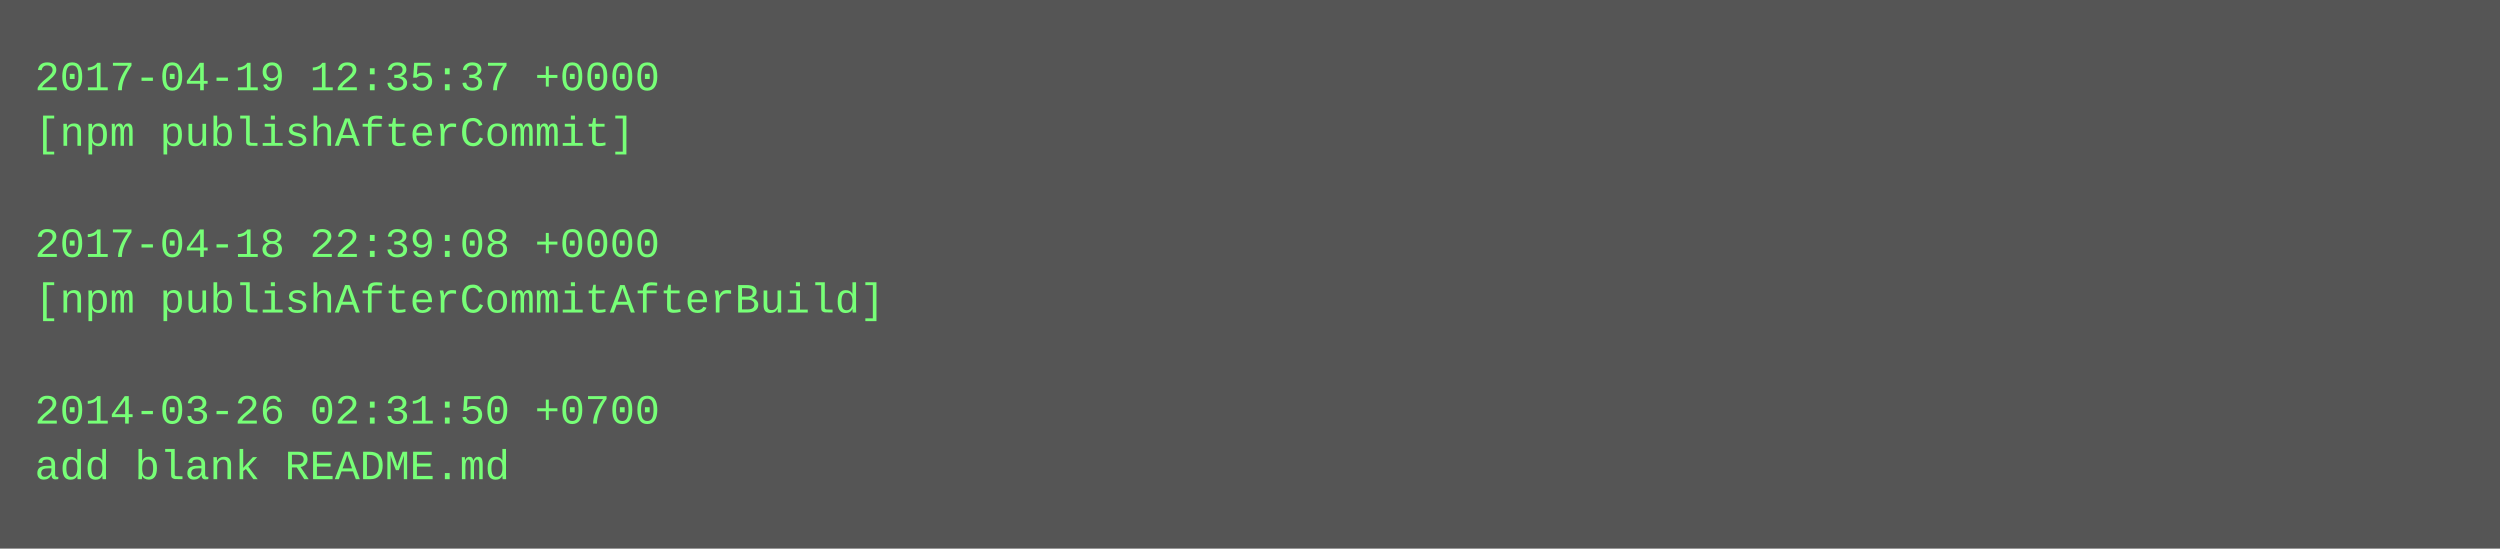
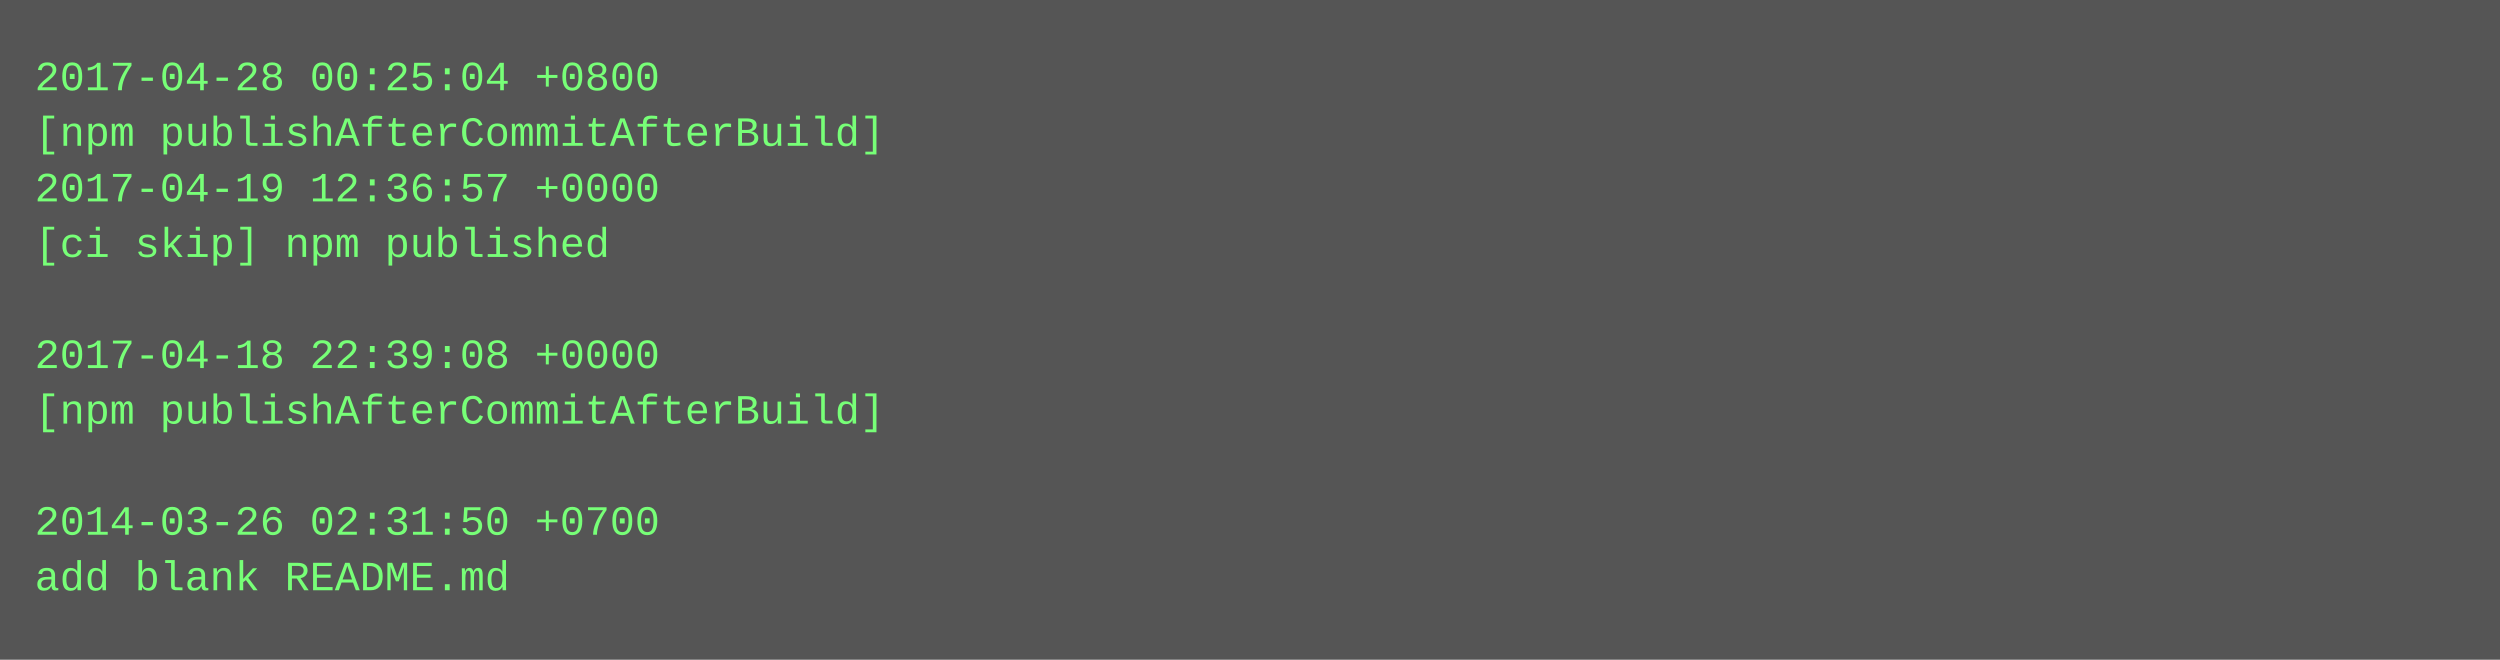
- <svg xmlns="http://www.w3.org/2000/svg" height="158" width="720">
-   <rect height="158" fill="#555" width="720" />
+ <svg xmlns="http://www.w3.org/2000/svg" height="190" width="720">
+   <rect height="190" fill="#555" width="720" />
  <text fill="#7f7" font-family="Courier New" font-size="12" xml:space="preserve">
-     <tspan x="10" y="26">2017-04-19 12:35:37 +0000</tspan>
-     <tspan x="10" y="42">[npm publishAfterCommit]</tspan>
-     <tspan x="10" y="58" />
-     <tspan x="10" y="74">2017-04-18 22:39:08 +0000</tspan>
-     <tspan x="10" y="90">[npm publishAfterCommitAfterBuild]</tspan>
-     <tspan x="10" y="106" />
-     <tspan x="10" y="122">2014-03-26 02:31:50 +0700</tspan>
-     <tspan x="10" y="138">add blank README.md</tspan>
+     <tspan x="10" y="26">2017-04-28 00:25:04 +0800</tspan>
+     <tspan x="10" y="42">[npm publishAfterCommitAfterBuild]</tspan>
+     <tspan x="10" y="58">2017-04-19 12:36:57 +0000</tspan>
+     <tspan x="10" y="74">[ci skip] npm published</tspan>
+     <tspan x="10" y="90" />
+     <tspan x="10" y="106">2017-04-18 22:39:08 +0000</tspan>
+     <tspan x="10" y="122">[npm publishAfterCommitAfterBuild]</tspan>
+     <tspan x="10" y="138" />
+     <tspan x="10" y="154">2014-03-26 02:31:50 +0700</tspan>
+     <tspan x="10" y="170">add blank README.md</tspan>
  </text>
</svg>
